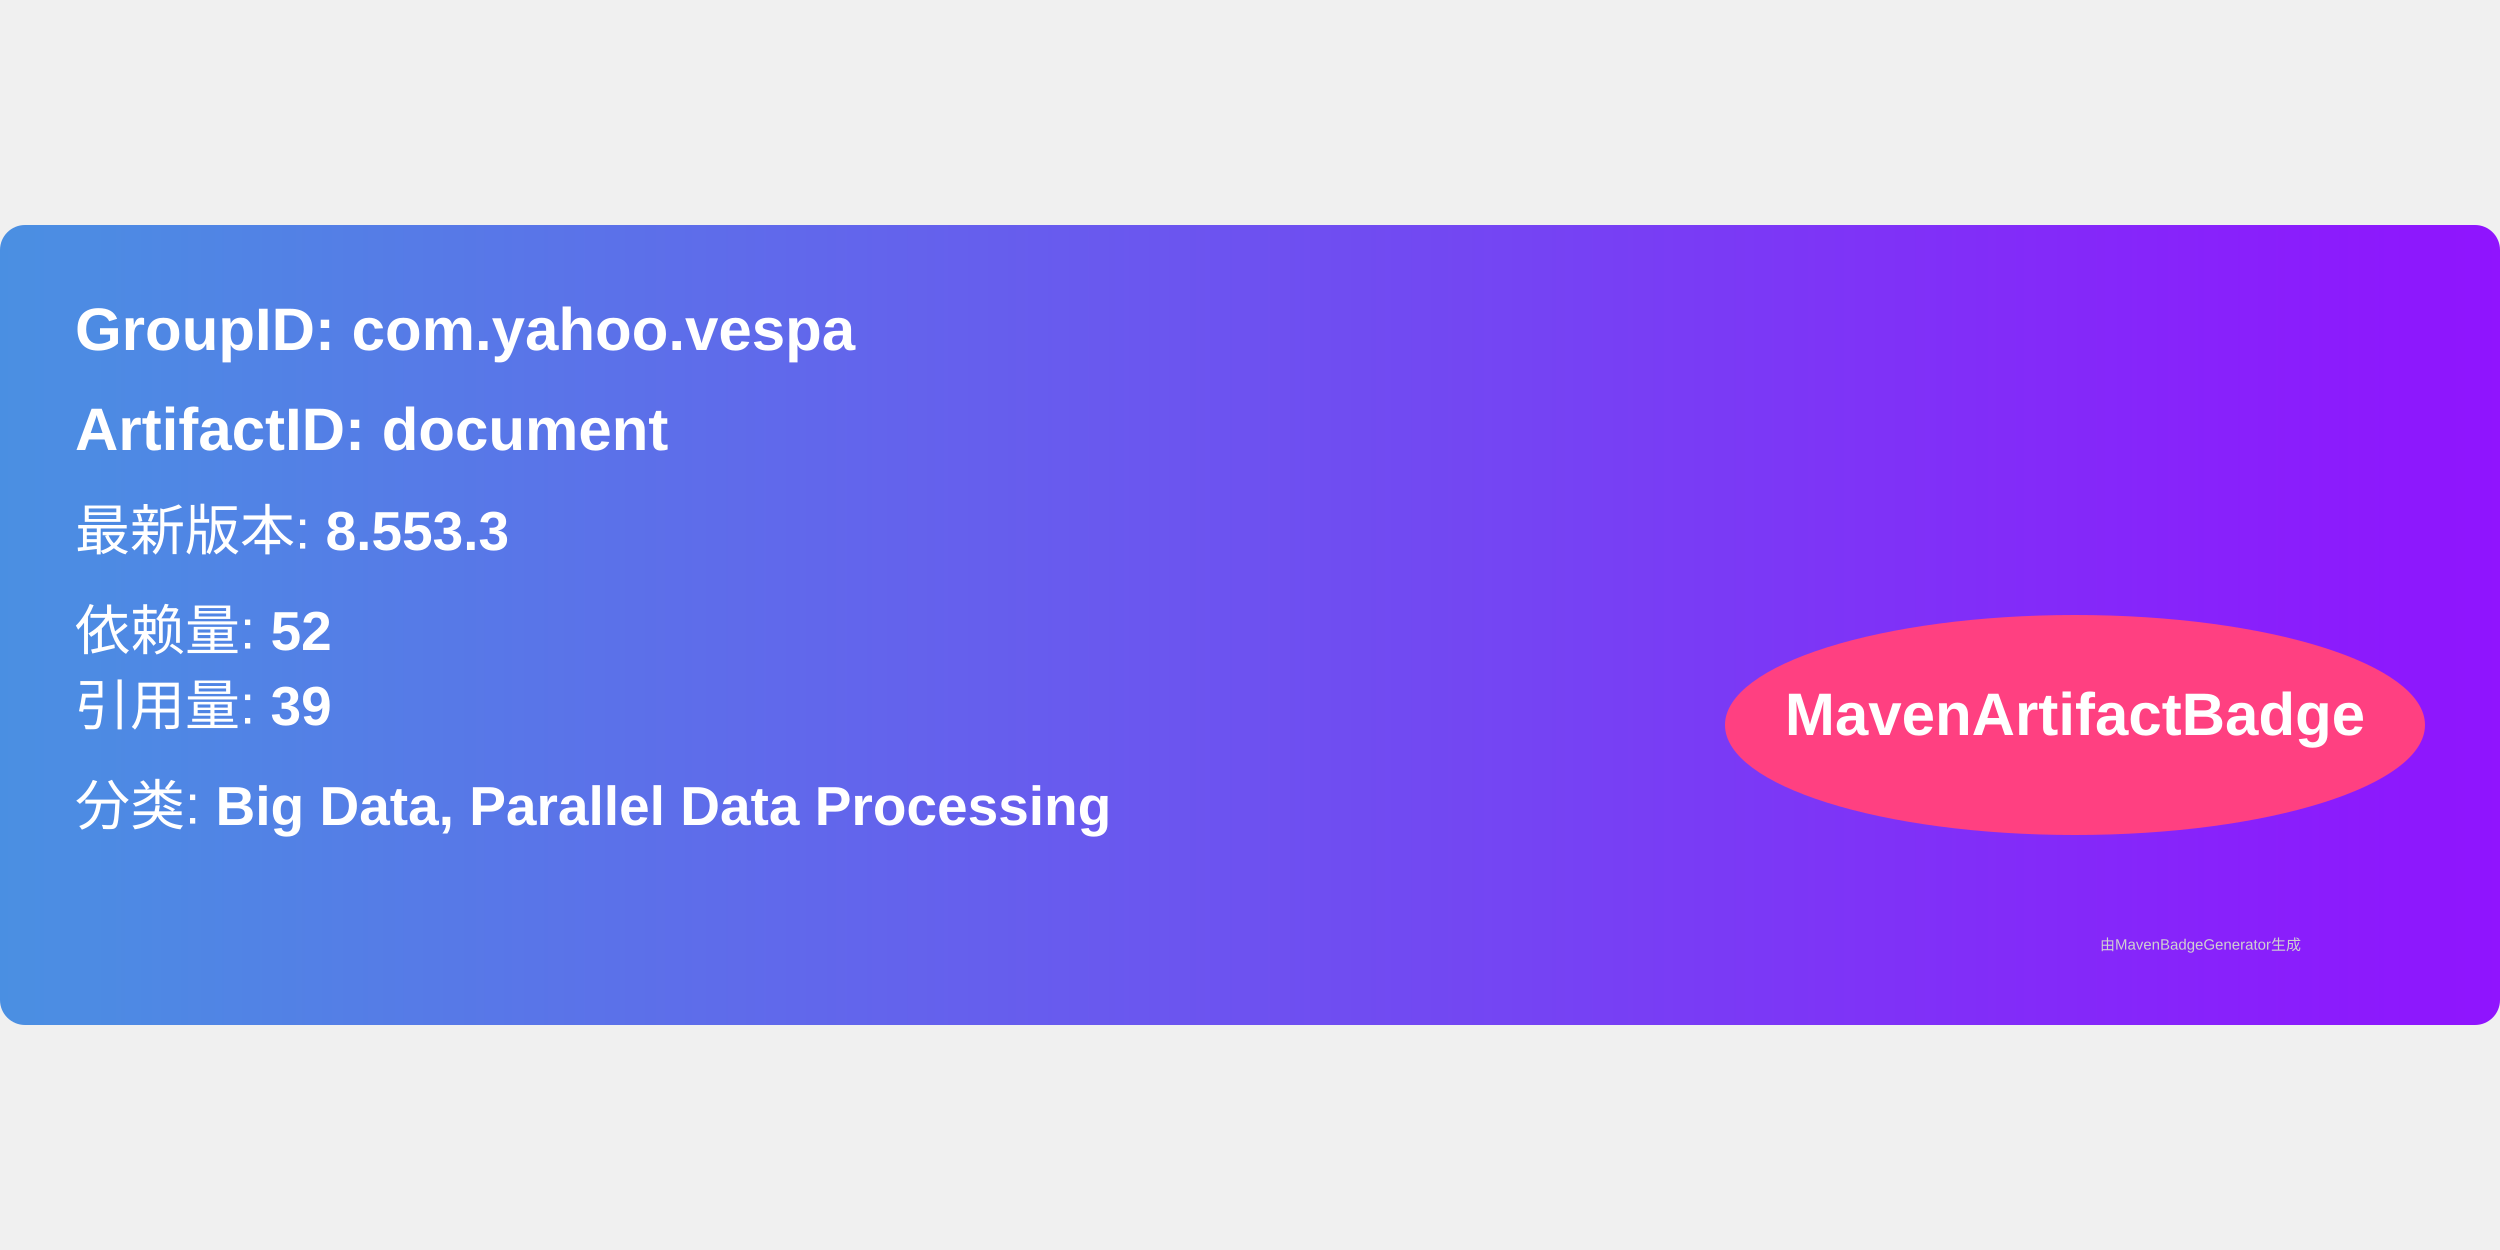
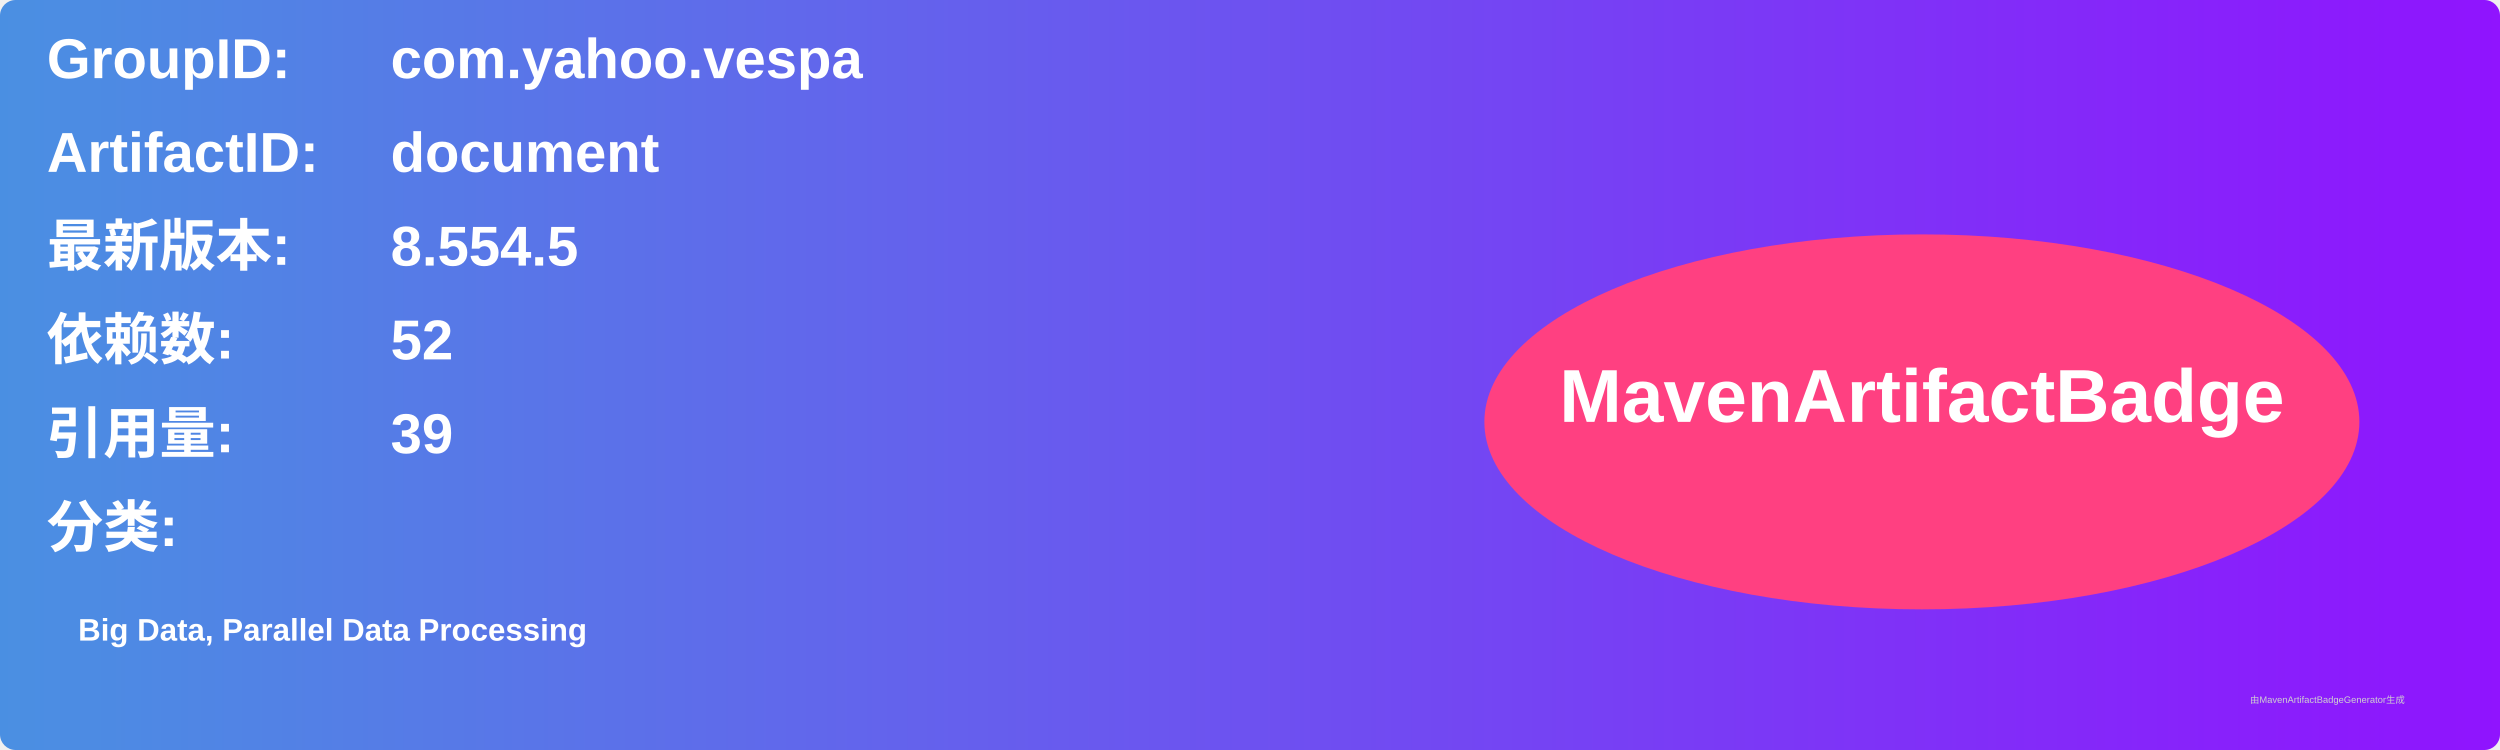
- <svg xmlns="http://www.w3.org/2000/svg" width="300" height="150" viewBox="0 0 500 160">
+ <svg xmlns="http://www.w3.org/2000/svg" width="800" height="240" viewBox="0 0 800 240">
  <linearGradient id="grad" x1="0%" y1="0%" x2="100%" y2="0%">
    <stop offset="0%" stop-color="#4a90e2" />
    <stop offset="100%" stop-color="#9013fe" />
  </linearGradient>
  <rect width="100%" height="100%" rx="5" ry="5" fill="url(#grad)" />
  <g transform="translate(15, 15)">
-     <text x="0" y="10" font-family="Arial" font-size="12" fill="white" font-weight="bold" width="260">
-       GroupID:   com.yahoo.vespa
+     <text x="0" y="10" font-family="Arial" font-size="18" fill="white" font-weight="bold" width="260">GroupID:</text>
+     <text x="110" y="10" font-family="Arial" font-size="18" fill="white" font-weight="bold" width="460">com.yahoo.vespa</text>
+     <text x="0" y="40" font-family="Arial" font-size="18" fill="white" font-weight="bold" width="260">ArtifactID:</text>
+     <text x="110" y="40" font-family="Arial" font-size="18" fill="white" font-weight="bold" width="460">document</text>
+     <text x="0" y="70" font-family="Arial" font-size="18" fill="white" font-weight="bold">最新版本:</text>
+     <text x="110" y="70" font-family="Arial" font-size="18" fill="white" font-weight="bold">
+       <tspan font-weight="bold">8.554.5</tspan>
    </text>
-     <text x="0" y="30" font-family="Arial" font-size="12" fill="white" font-weight="bold" width="260">
-       ArtifactID: document
+     <text x="0" y="100" font-family="Arial" font-size="18" fill="white" font-weight="bold">依赖数: </text>
+     <text x="110" y="100" font-family="Arial" font-size="18" fill="white">
+       <tspan font-weight="bold">52</tspan>
    </text>
-     <text x="0" y="50" font-family="Arial" font-size="11" fill="white">
-       最新版本: <tspan font-weight="bold">8.553.3</tspan>
+     <text x="0" y="130" font-family="Arial" font-size="18" fill="white" font-weight="bold">引用量: </text>
+     <text x="110" y="130" font-family="Arial" font-size="18" fill="white">
+       <tspan font-weight="bold">39</tspan>
    </text>
-     <text x="0" y="70" font-family="Arial" font-size="11" fill="white">
-       依赖量: <tspan font-weight="bold">52</tspan>
+     <text x="0" y="160" font-family="Arial" font-size="18" fill="white" font-weight="bold">分类:</text>
+     <text x="10" y="190" font-family="Arial" font-size="10" fill="white">
+       <tspan font-weight="bold">Big Data, Parallel Data Processing</tspan>
    </text>
-     <text x="0" y="85" font-family="Arial" font-size="11" fill="white">
-       引用量: <tspan font-weight="bold">39</tspan>
-     </text>
-     <text x="0" y="105" font-family="Arial" font-size="11" fill="white">
-       分类: <tspan font-weight="bold">Big Data, Parallel Data Processing</tspan>
-     </text>
-     <ellipse cx="400" cy="85" rx="70" ry="22" fill="#ff4081" />
-     <text x="400" y="87" text-anchor="middle" font-family="Arial" font-size="12" fill="white" font-weight="bold">MavenArtifactBadge</text>
+     <ellipse cx="600" cy="120" rx="140" ry="60" fill="#ff4081" />
+     <text x="600" y="120" text-anchor="middle" font-family="Arial" font-size="24" fill="white" font-weight="bold">MavenArtifactBadge</text>
  </g>
-   <text x="420" y="145" font-family="Arial" font-size="3" fill="#d0d0d0">
-     由MavenBadgeGenerator生成
-   </text>
+   <text x="720" y="225" font-family="Arial" font-size="3" fill="#d0d0d0">由MavenArtifactBadgeGenerator生成</text>
</svg>
